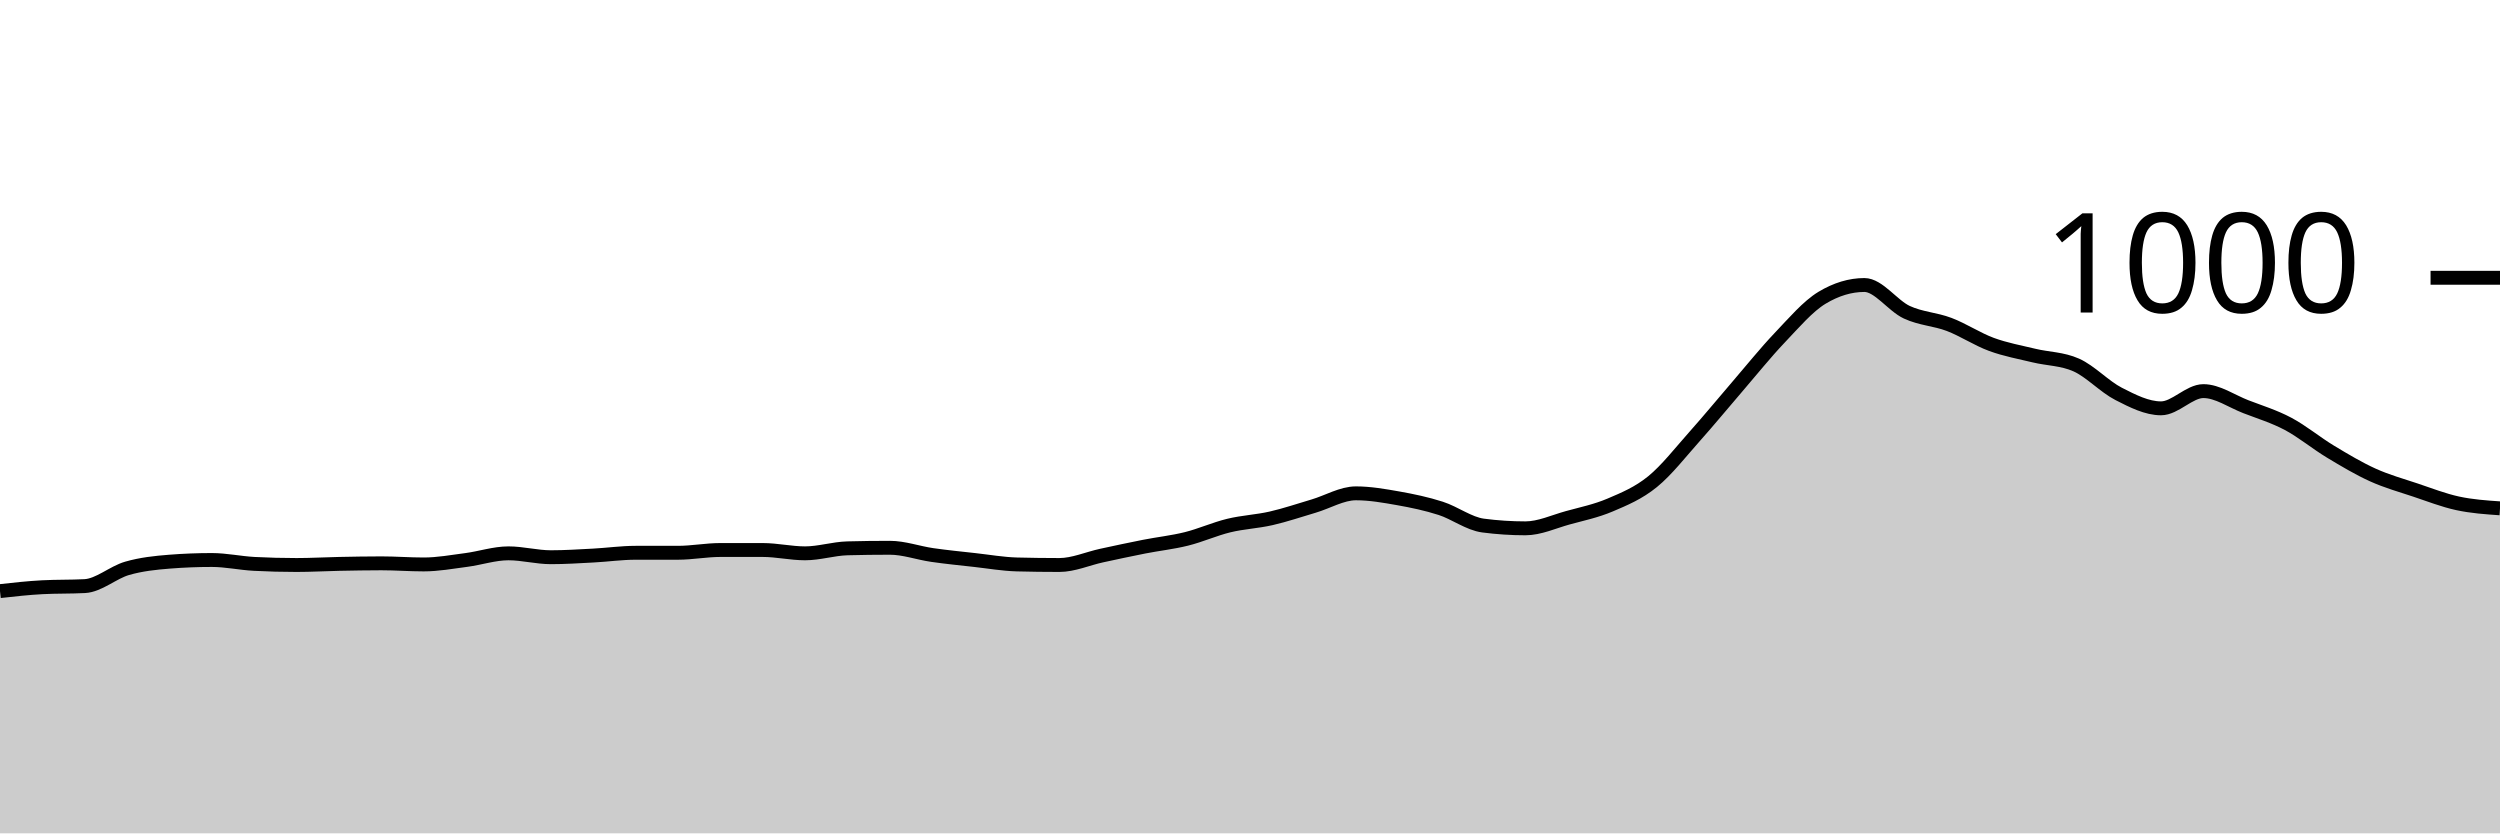
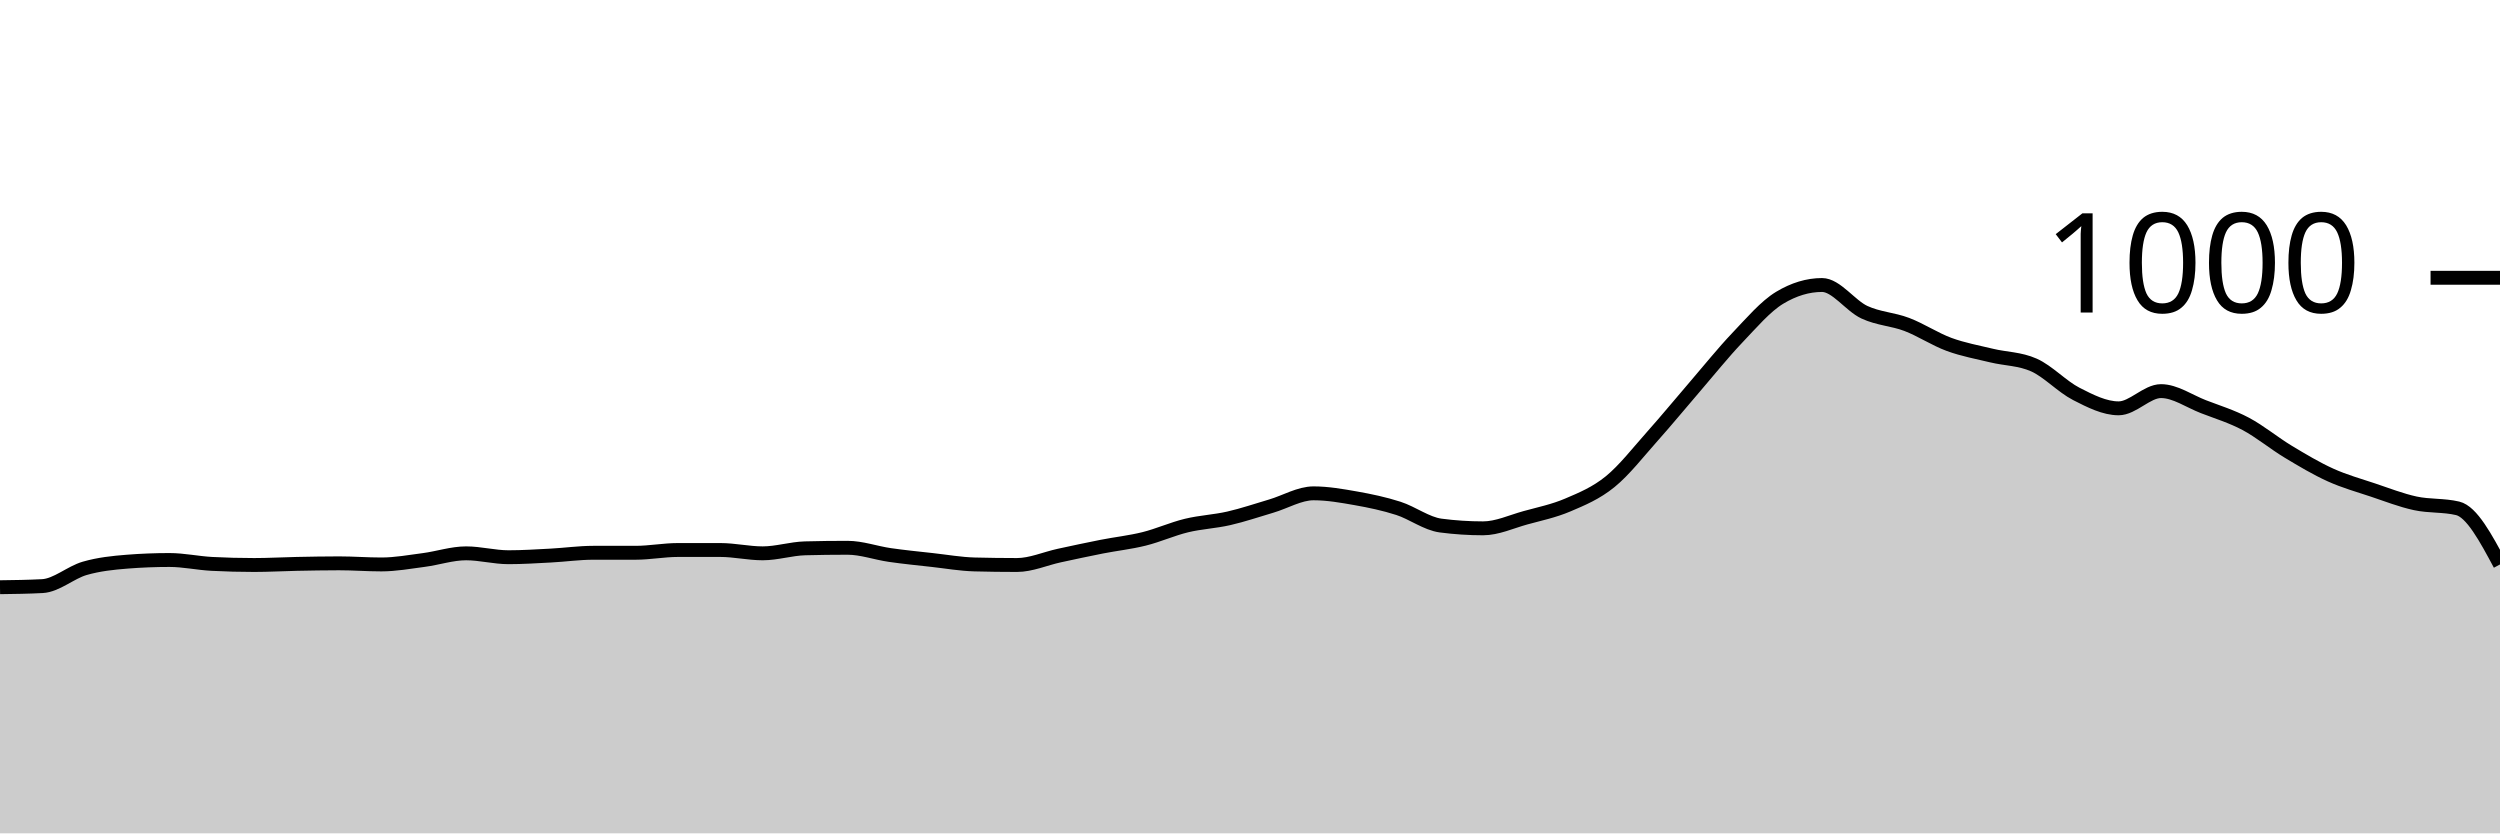
<svg xmlns="http://www.w3.org/2000/svg" viewBox="0 0 180 60">
  <g transform="translate(0,20)">
-     <path class="area" fill="rgba(0, 0, 0, 0.2)" d="M0,22.56C1.017,22.447,2.034,22.333,3.051,22.28C4.068,22.227,5.085,22.253,6.102,22.2C7.119,22.147,8.136,21.213,9.153,20.92C10.169,20.627,11.186,20.52,12.203,20.44C13.22,20.36,14.237,20.32,15.254,20.32C16.271,20.32,17.288,20.547,18.305,20.6C19.322,20.653,20.339,20.68,21.356,20.68C22.373,20.68,23.39,20.62,24.407,20.6C25.424,20.58,26.441,20.56,27.458,20.56C28.475,20.56,29.492,20.64,30.508,20.64C31.525,20.64,32.542,20.453,33.559,20.32C34.576,20.187,35.593,19.84,36.61,19.84C37.627,19.84,38.644,20.12,39.661,20.12C40.678,20.12,41.695,20.053,42.712,20C43.729,19.947,44.746,19.8,45.763,19.8C46.78,19.8,47.797,19.8,48.814,19.8C49.831,19.8,50.847,19.6,51.864,19.6C52.881,19.6,53.898,19.6,54.915,19.6C55.932,19.6,56.949,19.84,57.966,19.84C58.983,19.84,60,19.507,61.017,19.48C62.034,19.453,63.051,19.44,64.068,19.44C65.085,19.44,66.102,19.813,67.119,19.96C68.136,20.107,69.153,20.207,70.169,20.32C71.186,20.433,72.203,20.613,73.22,20.64C74.237,20.667,75.254,20.68,76.271,20.68C77.288,20.68,78.305,20.22,79.322,20C80.339,19.78,81.356,19.56,82.373,19.36C83.39,19.16,84.407,19.053,85.424,18.8C86.441,18.547,87.458,18.087,88.475,17.84C89.492,17.593,90.508,17.553,91.525,17.32C92.542,17.087,93.559,16.74,94.576,16.44C95.593,16.14,96.61,15.52,97.627,15.52C98.644,15.52,99.661,15.7,100.678,15.88C101.695,16.06,102.712,16.273,103.729,16.6C104.746,16.927,105.763,17.707,106.78,17.84C107.797,17.973,108.814,18.04,109.831,18.04C110.847,18.04,111.864,17.56,112.881,17.28C113.898,17,114.915,16.793,115.932,16.36C116.949,15.927,117.966,15.507,118.983,14.68C120,13.853,121.017,12.54,122.034,11.4C123.051,10.26,124.068,9.02,125.085,7.84C126.102,6.66,127.119,5.387,128.136,4.32C129.153,3.253,130.169,2.053,131.186,1.44C132.203,0.827,133.22,0.52,134.237,0.52C135.254,0.52,136.271,2.007,137.288,2.48C138.305,2.953,139.322,2.973,140.339,3.36C141.356,3.747,142.373,4.427,143.39,4.8C144.407,5.173,145.424,5.353,146.441,5.6C147.458,5.847,148.475,5.827,149.492,6.28C150.508,6.733,151.525,7.84,152.542,8.36C153.559,8.88,154.576,9.4,155.593,9.4C156.61,9.4,157.627,8.16,158.644,8.16C159.661,8.16,160.678,8.887,161.695,9.28C162.712,9.673,163.729,9.98,164.746,10.52C165.763,11.06,166.78,11.907,167.797,12.52C168.814,13.133,169.831,13.74,170.847,14.2C171.864,14.66,172.881,14.94,173.898,15.28C174.915,15.62,175.932,16.02,176.949,16.24C177.966,16.46,178.983,16.53,180,16.6L180,40C178.983,40,177.966,40,176.949,40C175.932,40,174.915,40,173.898,40C172.881,40,171.864,40,170.847,40C169.831,40,168.814,40,167.797,40C166.78,40,165.763,40,164.746,40C163.729,40,162.712,40,161.695,40C160.678,40,159.661,40,158.644,40C157.627,40,156.61,40,155.593,40C154.576,40,153.559,40,152.542,40C151.525,40,150.508,40,149.492,40C148.475,40,147.458,40,146.441,40C145.424,40,144.407,40,143.39,40C142.373,40,141.356,40,140.339,40C139.322,40,138.305,40,137.288,40C136.271,40,135.254,40,134.237,40C133.22,40,132.203,40,131.186,40C130.169,40,129.153,40,128.136,40C127.119,40,126.102,40,125.085,40C124.068,40,123.051,40,122.034,40C121.017,40,120,40,118.983,40C117.966,40,116.949,40,115.932,40C114.915,40,113.898,40,112.881,40C111.864,40,110.847,40,109.831,40C108.814,40,107.797,40,106.78,40C105.763,40,104.746,40,103.729,40C102.712,40,101.695,40,100.678,40C99.661,40,98.644,40,97.627,40C96.61,40,95.593,40,94.576,40C93.559,40,92.542,40,91.525,40C90.508,40,89.492,40,88.475,40C87.458,40,86.441,40,85.424,40C84.407,40,83.39,40,82.373,40C81.356,40,80.339,40,79.322,40C78.305,40,77.288,40,76.271,40C75.254,40,74.237,40,73.22,40C72.203,40,71.186,40,70.169,40C69.153,40,68.136,40,67.119,40C66.102,40,65.085,40,64.068,40C63.051,40,62.034,40,61.017,40C60,40,58.983,40,57.966,40C56.949,40,55.932,40,54.915,40C53.898,40,52.881,40,51.864,40C50.847,40,49.831,40,48.814,40C47.797,40,46.78,40,45.763,40C44.746,40,43.729,40,42.712,40C41.695,40,40.678,40,39.661,40C38.644,40,37.627,40,36.61,40C35.593,40,34.576,40,33.559,40C32.542,40,31.525,40,30.508,40C29.492,40,28.475,40,27.458,40C26.441,40,25.424,40,24.407,40C23.39,40,22.373,40,21.356,40C20.339,40,19.322,40,18.305,40C17.288,40,16.271,40,15.254,40C14.237,40,13.22,40,12.203,40C11.186,40,10.169,40,9.153,40C8.136,40,7.119,40,6.102,40C5.085,40,4.068,40,3.051,40C2.034,40,1.017,40,0,40Z" />
-     <path class="line" stroke="black" fill="none" d="M0,22.56C1.017,22.447,2.034,22.333,3.051,22.28C4.068,22.227,5.085,22.253,6.102,22.2C7.119,22.147,8.136,21.213,9.153,20.92C10.169,20.627,11.186,20.52,12.203,20.44C13.22,20.36,14.237,20.32,15.254,20.32C16.271,20.32,17.288,20.547,18.305,20.6C19.322,20.653,20.339,20.68,21.356,20.68C22.373,20.68,23.39,20.62,24.407,20.6C25.424,20.58,26.441,20.56,27.458,20.56C28.475,20.56,29.492,20.64,30.508,20.64C31.525,20.64,32.542,20.453,33.559,20.32C34.576,20.187,35.593,19.84,36.61,19.84C37.627,19.84,38.644,20.12,39.661,20.12C40.678,20.12,41.695,20.053,42.712,20C43.729,19.947,44.746,19.8,45.763,19.8C46.78,19.8,47.797,19.8,48.814,19.8C49.831,19.8,50.847,19.6,51.864,19.6C52.881,19.6,53.898,19.6,54.915,19.6C55.932,19.6,56.949,19.84,57.966,19.84C58.983,19.84,60,19.507,61.017,19.48C62.034,19.453,63.051,19.44,64.068,19.44C65.085,19.44,66.102,19.813,67.119,19.96C68.136,20.107,69.153,20.207,70.169,20.32C71.186,20.433,72.203,20.613,73.22,20.64C74.237,20.667,75.254,20.68,76.271,20.68C77.288,20.68,78.305,20.22,79.322,20C80.339,19.78,81.356,19.56,82.373,19.36C83.39,19.16,84.407,19.053,85.424,18.8C86.441,18.547,87.458,18.087,88.475,17.84C89.492,17.593,90.508,17.553,91.525,17.32C92.542,17.087,93.559,16.74,94.576,16.44C95.593,16.14,96.61,15.52,97.627,15.52C98.644,15.52,99.661,15.7,100.678,15.88C101.695,16.06,102.712,16.273,103.729,16.6C104.746,16.927,105.763,17.707,106.78,17.84C107.797,17.973,108.814,18.04,109.831,18.04C110.847,18.04,111.864,17.56,112.881,17.28C113.898,17,114.915,16.793,115.932,16.36C116.949,15.927,117.966,15.507,118.983,14.68C120,13.853,121.017,12.54,122.034,11.4C123.051,10.26,124.068,9.02,125.085,7.84C126.102,6.66,127.119,5.387,128.136,4.32C129.153,3.253,130.169,2.053,131.186,1.44C132.203,0.827,133.22,0.52,134.237,0.52C135.254,0.52,136.271,2.007,137.288,2.48C138.305,2.953,139.322,2.973,140.339,3.36C141.356,3.747,142.373,4.427,143.39,4.8C144.407,5.173,145.424,5.353,146.441,5.6C147.458,5.847,148.475,5.827,149.492,6.28C150.508,6.733,151.525,7.84,152.542,8.36C153.559,8.88,154.576,9.4,155.593,9.4C156.61,9.4,157.627,8.16,158.644,8.16C159.661,8.16,160.678,8.887,161.695,9.28C162.712,9.673,163.729,9.98,164.746,10.52C165.763,11.06,166.78,11.907,167.797,12.52C168.814,13.133,169.831,13.74,170.847,14.2C171.864,14.66,172.881,14.94,173.898,15.28C174.915,15.62,175.932,16.02,176.949,16.24C177.966,16.46,178.983,16.53,180,16.6" />
+     <path class="area" fill="rgba(0, 0, 0, 0.2)" d="M0,22.28C1.017,22.267,2.034,22.253,3.051,22.2C4.068,22.147,5.085,21.213,6.102,20.92C7.119,20.627,8.136,20.52,9.153,20.44C10.169,20.36,11.186,20.32,12.203,20.32C13.22,20.32,14.237,20.547,15.254,20.6C16.271,20.653,17.288,20.68,18.305,20.68C19.322,20.68,20.339,20.62,21.356,20.6C22.373,20.58,23.39,20.56,24.407,20.56C25.424,20.56,26.441,20.64,27.458,20.64C28.475,20.64,29.492,20.453,30.508,20.32C31.525,20.187,32.542,19.84,33.559,19.84C34.576,19.84,35.593,20.12,36.61,20.12C37.627,20.12,38.644,20.053,39.661,20C40.678,19.947,41.695,19.8,42.712,19.8C43.729,19.8,44.746,19.8,45.763,19.8C46.78,19.8,47.797,19.6,48.814,19.6C49.831,19.6,50.847,19.6,51.864,19.6C52.881,19.6,53.898,19.84,54.915,19.84C55.932,19.84,56.949,19.507,57.966,19.48C58.983,19.453,60,19.44,61.017,19.44C62.034,19.44,63.051,19.813,64.068,19.96C65.085,20.107,66.102,20.207,67.119,20.32C68.136,20.433,69.153,20.613,70.169,20.64C71.186,20.667,72.203,20.68,73.22,20.68C74.237,20.68,75.254,20.22,76.271,20C77.288,19.78,78.305,19.56,79.322,19.36C80.339,19.16,81.356,19.053,82.373,18.8C83.39,18.547,84.407,18.087,85.424,17.84C86.441,17.593,87.458,17.553,88.475,17.32C89.492,17.087,90.508,16.74,91.525,16.44C92.542,16.14,93.559,15.52,94.576,15.52C95.593,15.52,96.61,15.7,97.627,15.88C98.644,16.06,99.661,16.273,100.678,16.6C101.695,16.927,102.712,17.707,103.729,17.84C104.746,17.973,105.763,18.04,106.78,18.04C107.797,18.04,108.814,17.56,109.831,17.28C110.847,17,111.864,16.793,112.881,16.36C113.898,15.927,114.915,15.507,115.932,14.68C116.949,13.853,117.966,12.54,118.983,11.4C120,10.26,121.017,9.02,122.034,7.84C123.051,6.66,124.068,5.387,125.085,4.32C126.102,3.253,127.119,2.053,128.136,1.44C129.153,0.827,130.169,0.52,131.186,0.52C132.203,0.52,133.22,2.007,134.237,2.48C135.254,2.953,136.271,2.973,137.288,3.36C138.305,3.747,139.322,4.427,140.339,4.8C141.356,5.173,142.373,5.353,143.39,5.6C144.407,5.847,145.424,5.827,146.441,6.28C147.458,6.733,148.475,7.84,149.492,8.36C150.508,8.88,151.525,9.4,152.542,9.4C153.559,9.4,154.576,8.16,155.593,8.16C156.61,8.16,157.627,8.887,158.644,9.28C159.661,9.673,160.678,9.98,161.695,10.52C162.712,11.06,163.729,11.907,164.746,12.52C165.763,13.133,166.78,13.74,167.797,14.2C168.814,14.66,169.831,14.94,170.847,15.28C171.864,15.62,172.881,16.02,173.898,16.24C174.915,16.46,175.932,16.36,176.949,16.6C177.966,16.84,178.983,18.74,180,20.64L180,40C178.983,40,177.966,40,176.949,40C175.932,40,174.915,40,173.898,40C172.881,40,171.864,40,170.847,40C169.831,40,168.814,40,167.797,40C166.78,40,165.763,40,164.746,40C163.729,40,162.712,40,161.695,40C160.678,40,159.661,40,158.644,40C157.627,40,156.61,40,155.593,40C154.576,40,153.559,40,152.542,40C151.525,40,150.508,40,149.492,40C148.475,40,147.458,40,146.441,40C145.424,40,144.407,40,143.39,40C142.373,40,141.356,40,140.339,40C139.322,40,138.305,40,137.288,40C136.271,40,135.254,40,134.237,40C133.22,40,132.203,40,131.186,40C130.169,40,129.153,40,128.136,40C127.119,40,126.102,40,125.085,40C124.068,40,123.051,40,122.034,40C121.017,40,120,40,118.983,40C117.966,40,116.949,40,115.932,40C114.915,40,113.898,40,112.881,40C111.864,40,110.847,40,109.831,40C108.814,40,107.797,40,106.78,40C105.763,40,104.746,40,103.729,40C102.712,40,101.695,40,100.678,40C99.661,40,98.644,40,97.627,40C96.61,40,95.593,40,94.576,40C93.559,40,92.542,40,91.525,40C90.508,40,89.492,40,88.475,40C87.458,40,86.441,40,85.424,40C84.407,40,83.39,40,82.373,40C81.356,40,80.339,40,79.322,40C78.305,40,77.288,40,76.271,40C75.254,40,74.237,40,73.22,40C72.203,40,71.186,40,70.169,40C69.153,40,68.136,40,67.119,40C66.102,40,65.085,40,64.068,40C63.051,40,62.034,40,61.017,40C60,40,58.983,40,57.966,40C56.949,40,55.932,40,54.915,40C53.898,40,52.881,40,51.864,40C50.847,40,49.831,40,48.814,40C47.797,40,46.78,40,45.763,40C44.746,40,43.729,40,42.712,40C41.695,40,40.678,40,39.661,40C38.644,40,37.627,40,36.61,40C35.593,40,34.576,40,33.559,40C32.542,40,31.525,40,30.508,40C29.492,40,28.475,40,27.458,40C26.441,40,25.424,40,24.407,40C23.39,40,22.373,40,21.356,40C20.339,40,19.322,40,18.305,40C17.288,40,16.271,40,15.254,40C14.237,40,13.22,40,12.203,40C11.186,40,10.169,40,9.153,40C8.136,40,7.119,40,6.102,40C5.085,40,4.068,40,3.051,40C2.034,40,1.017,40,0,40Z" />
+     <path class="line" stroke="black" fill="none" d="M0,22.28C1.017,22.267,2.034,22.253,3.051,22.2C4.068,22.147,5.085,21.213,6.102,20.92C7.119,20.627,8.136,20.52,9.153,20.44C10.169,20.36,11.186,20.32,12.203,20.32C13.22,20.32,14.237,20.547,15.254,20.6C16.271,20.653,17.288,20.68,18.305,20.68C19.322,20.68,20.339,20.62,21.356,20.6C22.373,20.58,23.39,20.56,24.407,20.56C25.424,20.56,26.441,20.64,27.458,20.64C28.475,20.64,29.492,20.453,30.508,20.32C31.525,20.187,32.542,19.84,33.559,19.84C34.576,19.84,35.593,20.12,36.61,20.12C37.627,20.12,38.644,20.053,39.661,20C40.678,19.947,41.695,19.8,42.712,19.8C43.729,19.8,44.746,19.8,45.763,19.8C46.78,19.8,47.797,19.6,48.814,19.6C49.831,19.6,50.847,19.6,51.864,19.6C52.881,19.6,53.898,19.84,54.915,19.84C55.932,19.84,56.949,19.507,57.966,19.48C58.983,19.453,60,19.44,61.017,19.44C62.034,19.44,63.051,19.813,64.068,19.96C65.085,20.107,66.102,20.207,67.119,20.32C68.136,20.433,69.153,20.613,70.169,20.64C71.186,20.667,72.203,20.68,73.22,20.68C74.237,20.68,75.254,20.22,76.271,20C77.288,19.78,78.305,19.56,79.322,19.36C80.339,19.16,81.356,19.053,82.373,18.8C83.39,18.547,84.407,18.087,85.424,17.84C86.441,17.593,87.458,17.553,88.475,17.32C89.492,17.087,90.508,16.74,91.525,16.44C92.542,16.14,93.559,15.52,94.576,15.52C95.593,15.52,96.61,15.7,97.627,15.88C98.644,16.06,99.661,16.273,100.678,16.6C101.695,16.927,102.712,17.707,103.729,17.84C104.746,17.973,105.763,18.04,106.78,18.04C107.797,18.04,108.814,17.56,109.831,17.28C110.847,17,111.864,16.793,112.881,16.36C113.898,15.927,114.915,15.507,115.932,14.68C116.949,13.853,117.966,12.54,118.983,11.4C120,10.26,121.017,9.02,122.034,7.84C123.051,6.66,124.068,5.387,125.085,4.32C126.102,3.253,127.119,2.053,128.136,1.44C129.153,0.827,130.169,0.52,131.186,0.52C132.203,0.52,133.22,2.007,134.237,2.48C135.254,2.953,136.271,2.973,137.288,3.36C138.305,3.747,139.322,4.427,140.339,4.8C141.356,5.173,142.373,5.353,143.39,5.6C144.407,5.847,145.424,5.827,146.441,6.28C147.458,6.733,148.475,7.84,149.492,8.36C150.508,8.88,151.525,9.4,152.542,9.4C153.559,9.4,154.576,8.16,155.593,8.16C156.61,8.16,157.627,8.887,158.644,9.28C159.661,9.673,160.678,9.98,161.695,10.52C162.712,11.06,163.729,11.907,164.746,12.52C165.763,13.133,166.78,13.74,167.797,14.2C168.814,14.66,169.831,14.94,170.847,15.28C171.864,15.62,172.881,16.02,173.898,16.24C174.915,16.46,175.932,16.36,176.949,16.6C177.966,16.84,178.983,18.74,180,20.64" />
    <path class="axis-ceiling" stroke-width="1" stroke="black" fill="none" d="M175,0L180,0" />
    <text class="axis-ceiling-label" font-family="sans-serif" text-anchor="end" font-size="10px" x="170" y="2.5">1000</text>
  </g>
</svg>
